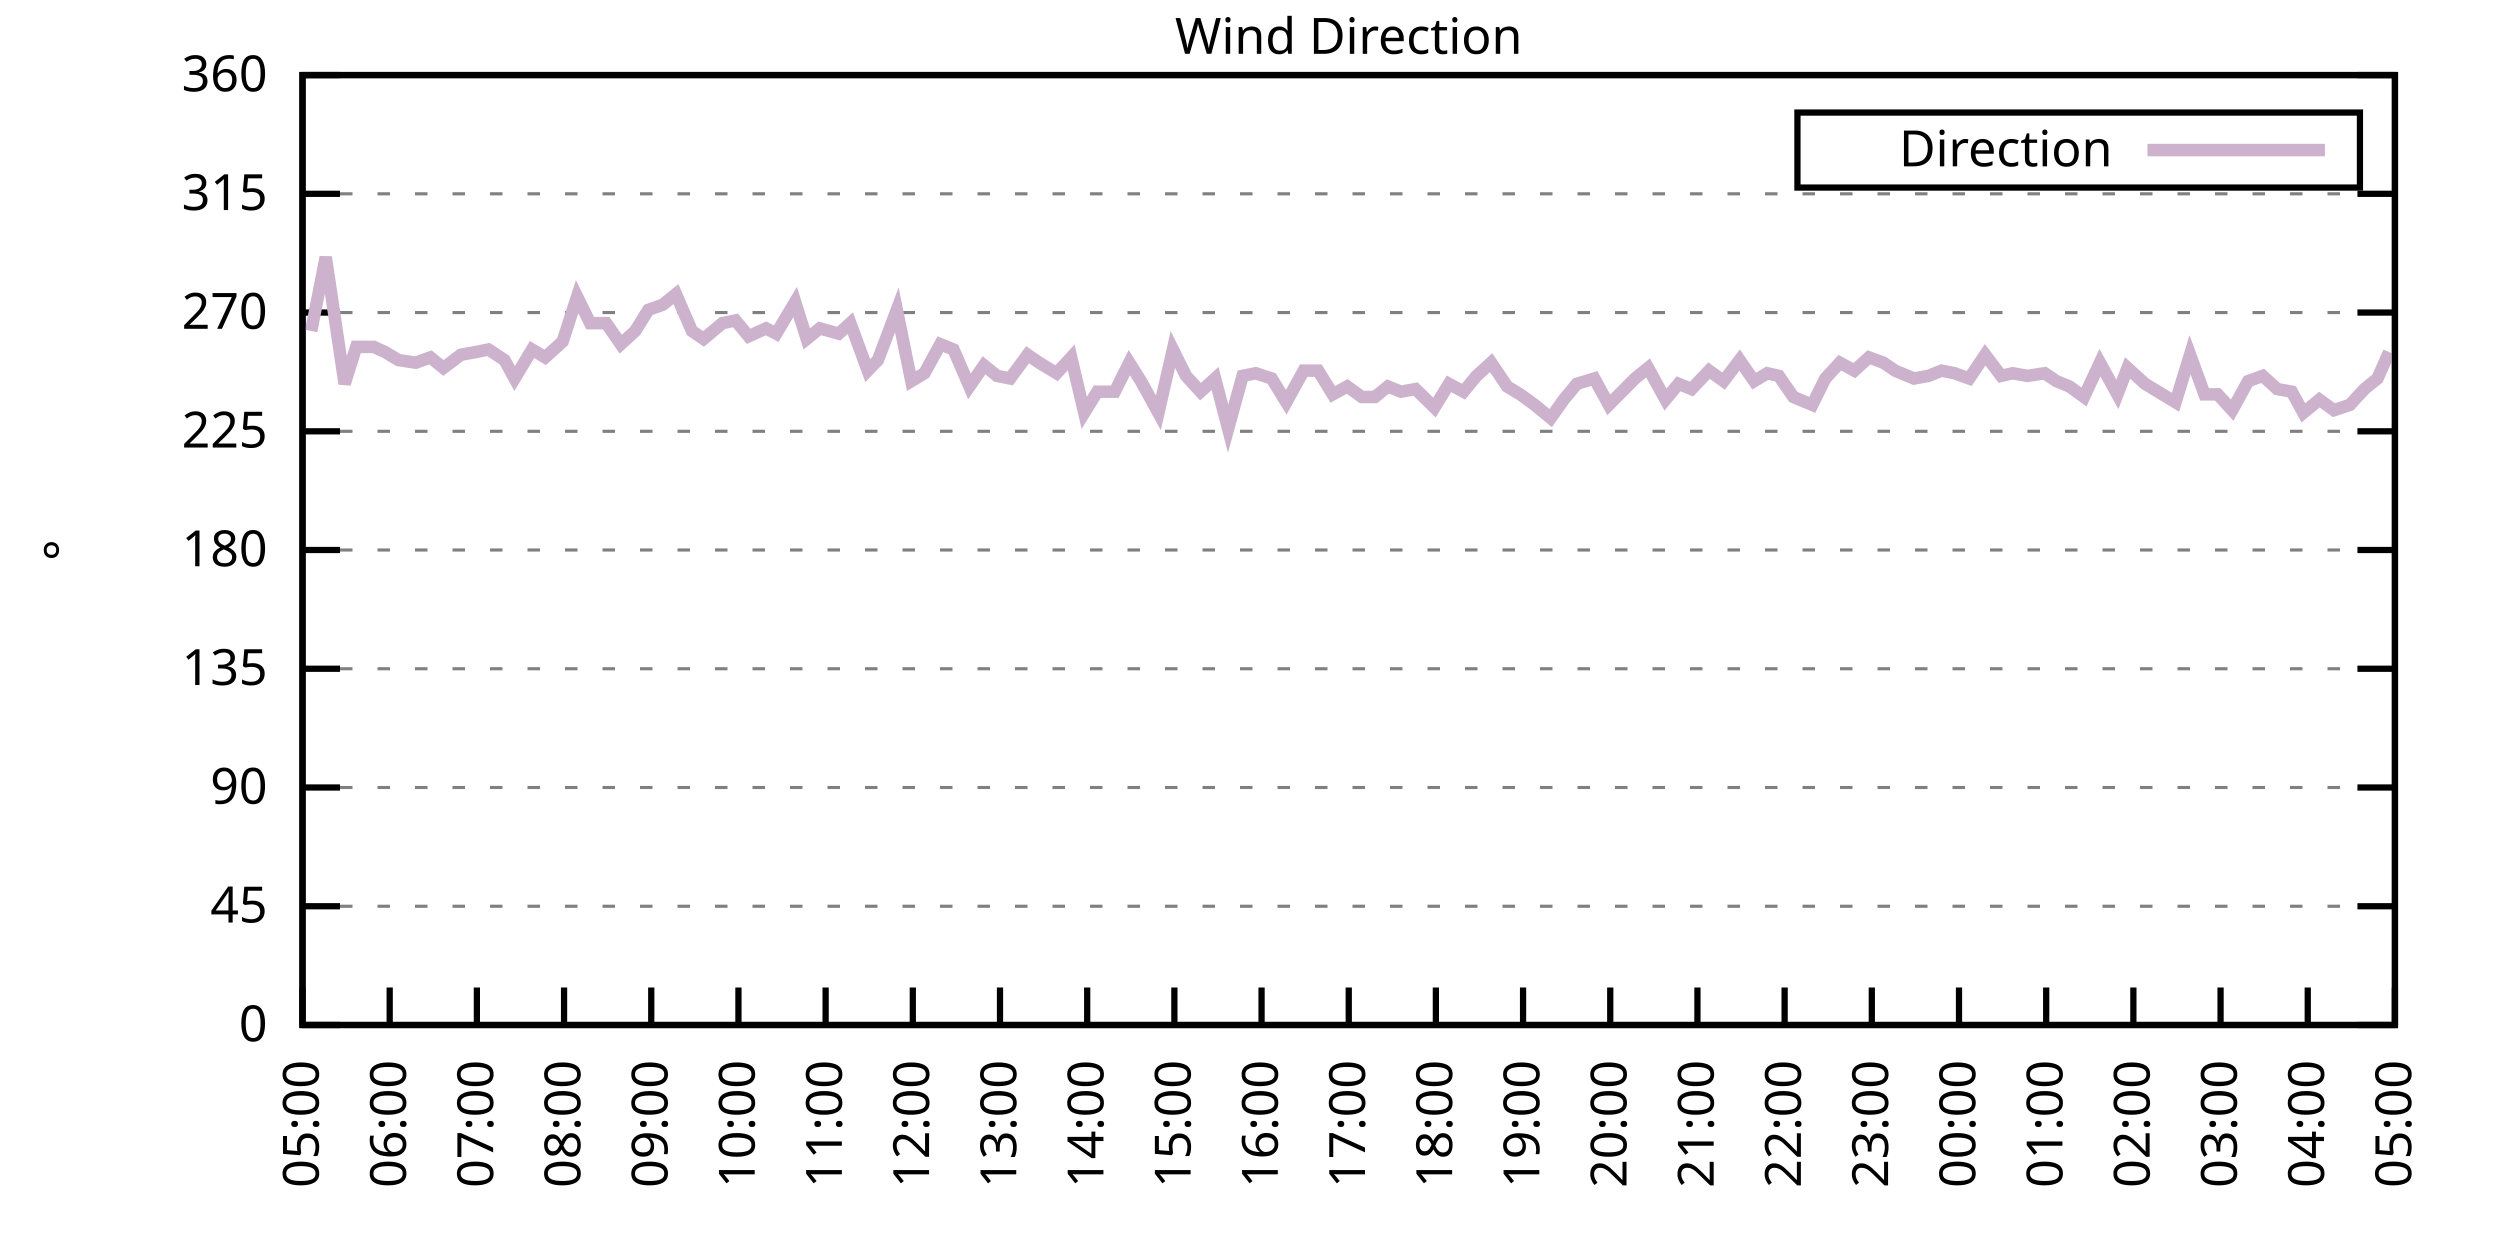
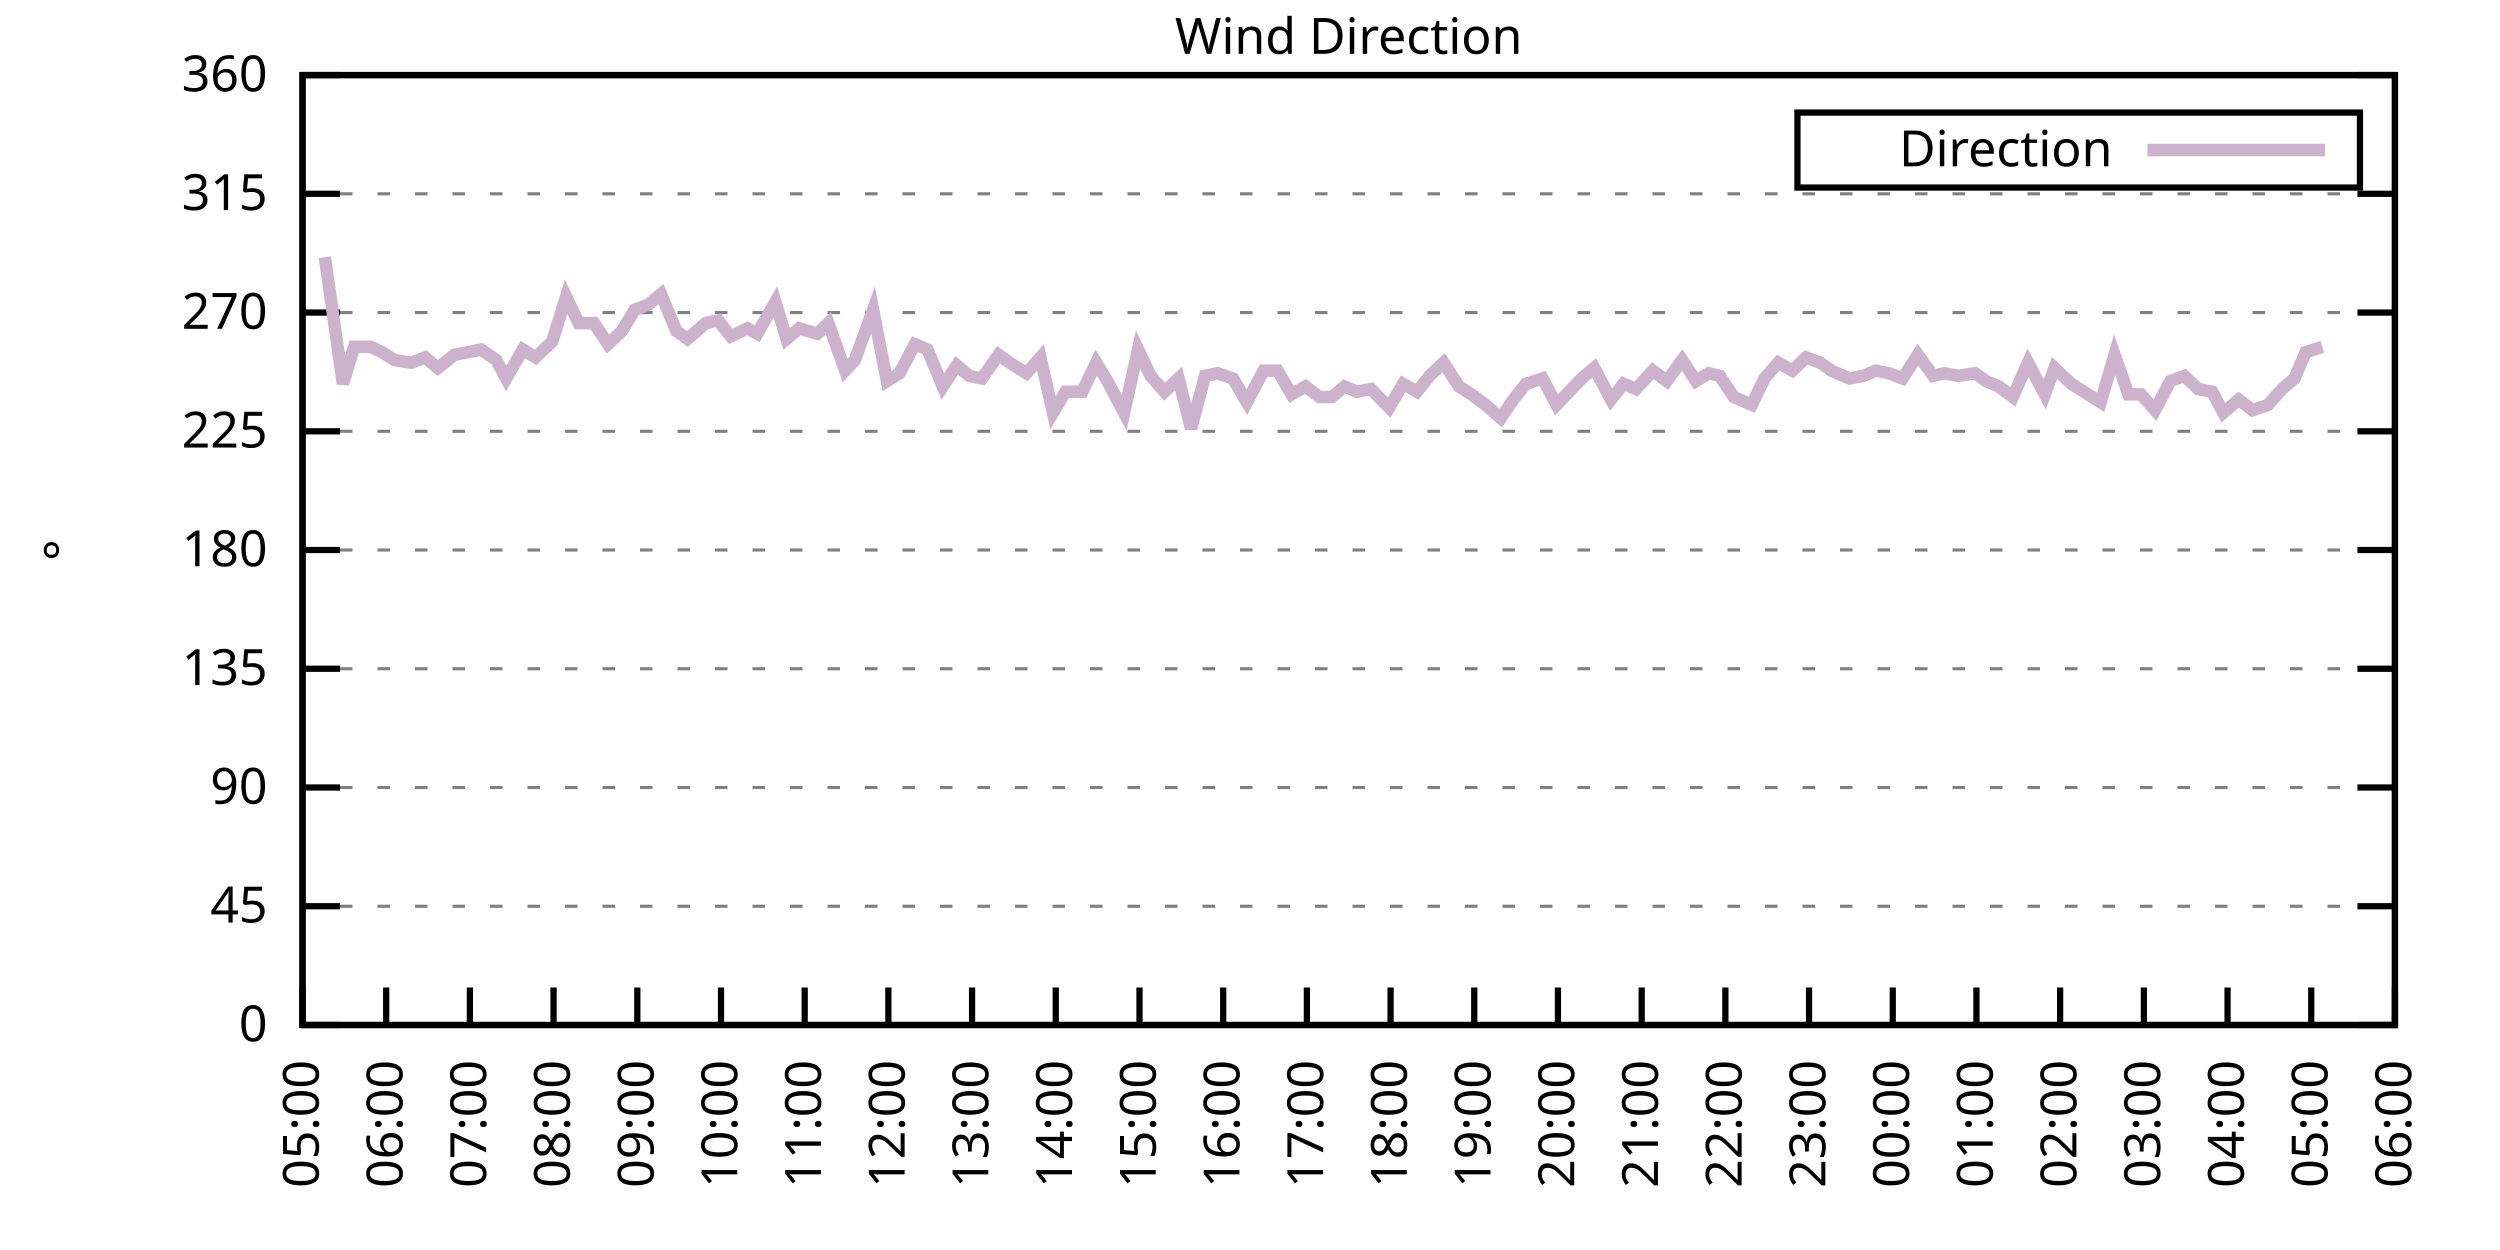
<svg xmlns="http://www.w3.org/2000/svg" xmlns:xlink="http://www.w3.org/1999/xlink" width="400" height="200" viewBox="0 0 400 200">
  <g id="gnuplot_canvas">
    <rect x="0" y="0" width="400" height="200" fill="none" />
    <defs>
      <circle id="gpDot" r="0.5" stroke-width="0.5" stroke="currentColor" />
      <path id="gpPt0" stroke-width="0.333" stroke="currentColor" d="M-1,0 h2 M0,-1 v2" />
      <path id="gpPt1" stroke-width="0.333" stroke="currentColor" d="M-1,-1 L1,1 M1,-1 L-1,1" />
      <path id="gpPt2" stroke-width="0.333" stroke="currentColor" d="M-1,0 L1,0 M0,-1 L0,1 M-1,-1 L1,1 M-1,1 L1,-1" />
      <rect id="gpPt3" stroke-width="0.333" stroke="currentColor" x="-1" y="-1" width="2" height="2" />
      <rect id="gpPt4" stroke-width="0.333" stroke="currentColor" fill="currentColor" x="-1" y="-1" width="2" height="2" />
      <circle id="gpPt5" stroke-width="0.333" stroke="currentColor" cx="0" cy="0" r="1" />
      <use xlink:href="#gpPt5" id="gpPt6" fill="currentColor" stroke="none" />
      <path id="gpPt7" stroke-width="0.333" stroke="currentColor" d="M0,-1.33 L-1.33,0.67 L1.33,0.67 z" />
      <use xlink:href="#gpPt7" id="gpPt8" fill="currentColor" stroke="none" />
      <use xlink:href="#gpPt7" id="gpPt9" stroke="currentColor" transform="rotate(180)" />
      <use xlink:href="#gpPt9" id="gpPt10" fill="currentColor" stroke="none" />
      <use xlink:href="#gpPt3" id="gpPt11" stroke="currentColor" transform="rotate(45)" />
      <use xlink:href="#gpPt11" id="gpPt12" fill="currentColor" stroke="none" />
      <path id="gpPt13" stroke-width="0.333" stroke="currentColor" d="M0,1.330 L1.265,0.411 L0.782,-1.067 L-0.782,-1.076 L-1.265,0.411 z" />
      <use xlink:href="#gpPt13" id="gpPt14" fill="currentColor" stroke="none" />
      <filter id="textbox" filterUnits="objectBoundingBox" x="0" y="0" height="1" width="1">
        <feFlood flood-color="white" flood-opacity="1" result="bgnd" />
        <feComposite in="SourceGraphic" in2="bgnd" operator="atop" />
      </filter>
      <filter id="greybox" filterUnits="objectBoundingBox" x="0" y="0" height="1" width="1">
        <feFlood flood-color="lightgrey" flood-opacity="1" result="grey" />
        <feComposite in="SourceGraphic" in2="grey" operator="atop" />
      </filter>
    </defs>
    <g fill="none" color="white" stroke="currentColor" stroke-width="1.00" stroke-linecap="butt" stroke-linejoin="miter">
</g>
    <g fill="none" color="black" stroke="currentColor" stroke-width="1.00" stroke-linecap="butt" stroke-linejoin="miter">
      <g stroke="none" shape-rendering="crispEdges">
        <polygon fill="rgb(255, 255, 255)" points="48.40,164.00 383.18,164.00 383.18,12.02 48.40,12.02 " />
      </g>
    </g>
    <g fill="none" color="black" stroke="currentColor" stroke-width="1.00" stroke-linecap="butt" stroke-linejoin="miter">
</g>
    <g fill="none" color="black" stroke="black" stroke-width="0.50" stroke-linecap="butt" stroke-linejoin="miter">
</g>
    <g fill="none" color="gray" stroke="currentColor" stroke-width="0.50" stroke-linecap="butt" stroke-linejoin="miter">
      <path stroke="gray" stroke-dasharray="2,4" class="gridline" d="M48.40,164.00 L383.19,164.00  " />
    </g>
    <g fill="none" color="gray" stroke="gray" stroke-width="1.00" stroke-linecap="butt" stroke-linejoin="miter">
</g>
    <g fill="none" color="black" stroke="currentColor" stroke-width="1.00" stroke-linecap="butt" stroke-linejoin="miter">
      <path stroke="black" d="M48.40,164.00 L54.40,164.00 M383.19,164.00 L377.19,164.00  " />
      <g transform="translate(42.80,166.60)" stroke="none" fill="black" font-family="Sans" font-size="8.00" text-anchor="end">
        <text>
          <tspan font-family="Sans"> 0</tspan>
        </text>
      </g>
    </g>
    <g fill="none" color="black" stroke="currentColor" stroke-width="1.00" stroke-linecap="butt" stroke-linejoin="miter">
</g>
    <g fill="none" color="black" stroke="black" stroke-width="0.50" stroke-linecap="butt" stroke-linejoin="miter">
</g>
    <g fill="none" color="gray" stroke="currentColor" stroke-width="0.50" stroke-linecap="butt" stroke-linejoin="miter">
      <path stroke="gray" stroke-dasharray="2,4" class="gridline" d="M48.40,145.00 L383.19,145.00  " />
    </g>
    <g fill="none" color="gray" stroke="gray" stroke-width="1.00" stroke-linecap="butt" stroke-linejoin="miter">
</g>
    <g fill="none" color="black" stroke="currentColor" stroke-width="1.00" stroke-linecap="butt" stroke-linejoin="miter">
      <path stroke="black" d="M48.40,145.00 L54.40,145.00 M383.19,145.00 L377.19,145.00  " />
      <g transform="translate(42.80,147.60)" stroke="none" fill="black" font-family="Sans" font-size="8.00" text-anchor="end">
        <text>
          <tspan font-family="Sans"> 45</tspan>
        </text>
      </g>
    </g>
    <g fill="none" color="black" stroke="currentColor" stroke-width="1.00" stroke-linecap="butt" stroke-linejoin="miter">
</g>
    <g fill="none" color="black" stroke="black" stroke-width="0.50" stroke-linecap="butt" stroke-linejoin="miter">
</g>
    <g fill="none" color="gray" stroke="currentColor" stroke-width="0.50" stroke-linecap="butt" stroke-linejoin="miter">
      <path stroke="gray" stroke-dasharray="2,4" class="gridline" d="M48.40,126.00 L383.19,126.00  " />
    </g>
    <g fill="none" color="gray" stroke="gray" stroke-width="1.00" stroke-linecap="butt" stroke-linejoin="miter">
</g>
    <g fill="none" color="black" stroke="currentColor" stroke-width="1.00" stroke-linecap="butt" stroke-linejoin="miter">
      <path stroke="black" d="M48.40,126.00 L54.40,126.00 M383.19,126.00 L377.19,126.00  " />
      <g transform="translate(42.80,128.60)" stroke="none" fill="black" font-family="Sans" font-size="8.00" text-anchor="end">
        <text>
          <tspan font-family="Sans"> 90</tspan>
        </text>
      </g>
    </g>
    <g fill="none" color="black" stroke="currentColor" stroke-width="1.00" stroke-linecap="butt" stroke-linejoin="miter">
</g>
    <g fill="none" color="black" stroke="black" stroke-width="0.50" stroke-linecap="butt" stroke-linejoin="miter">
</g>
    <g fill="none" color="gray" stroke="currentColor" stroke-width="0.50" stroke-linecap="butt" stroke-linejoin="miter">
      <path stroke="gray" stroke-dasharray="2,4" class="gridline" d="M48.40,107.00 L383.19,107.00  " />
    </g>
    <g fill="none" color="gray" stroke="gray" stroke-width="1.00" stroke-linecap="butt" stroke-linejoin="miter">
</g>
    <g fill="none" color="black" stroke="currentColor" stroke-width="1.00" stroke-linecap="butt" stroke-linejoin="miter">
      <path stroke="black" d="M48.40,107.00 L54.40,107.00 M383.19,107.00 L377.19,107.00  " />
      <g transform="translate(42.80,109.60)" stroke="none" fill="black" font-family="Sans" font-size="8.00" text-anchor="end">
        <text>
          <tspan font-family="Sans"> 135</tspan>
        </text>
      </g>
    </g>
    <g fill="none" color="black" stroke="currentColor" stroke-width="1.00" stroke-linecap="butt" stroke-linejoin="miter">
</g>
    <g fill="none" color="black" stroke="black" stroke-width="0.50" stroke-linecap="butt" stroke-linejoin="miter">
</g>
    <g fill="none" color="gray" stroke="currentColor" stroke-width="0.50" stroke-linecap="butt" stroke-linejoin="miter">
      <path stroke="gray" stroke-dasharray="2,4" class="gridline" d="M48.40,88.00 L383.19,88.00  " />
    </g>
    <g fill="none" color="gray" stroke="gray" stroke-width="1.00" stroke-linecap="butt" stroke-linejoin="miter">
</g>
    <g fill="none" color="black" stroke="currentColor" stroke-width="1.00" stroke-linecap="butt" stroke-linejoin="miter">
      <path stroke="black" d="M48.40,88.00 L54.40,88.00 M383.19,88.00 L377.19,88.00  " />
      <g transform="translate(42.80,90.60)" stroke="none" fill="black" font-family="Sans" font-size="8.00" text-anchor="end">
        <text>
          <tspan font-family="Sans"> 180</tspan>
        </text>
      </g>
    </g>
    <g fill="none" color="black" stroke="currentColor" stroke-width="1.00" stroke-linecap="butt" stroke-linejoin="miter">
</g>
    <g fill="none" color="black" stroke="black" stroke-width="0.50" stroke-linecap="butt" stroke-linejoin="miter">
</g>
    <g fill="none" color="gray" stroke="currentColor" stroke-width="0.50" stroke-linecap="butt" stroke-linejoin="miter">
      <path stroke="gray" stroke-dasharray="2,4" class="gridline" d="M48.40,69.01 L383.19,69.01  " />
    </g>
    <g fill="none" color="gray" stroke="gray" stroke-width="1.00" stroke-linecap="butt" stroke-linejoin="miter">
</g>
    <g fill="none" color="black" stroke="currentColor" stroke-width="1.00" stroke-linecap="butt" stroke-linejoin="miter">
      <path stroke="black" d="M48.40,69.01 L54.40,69.01 M383.19,69.01 L377.19,69.01  " />
      <g transform="translate(42.80,71.61)" stroke="none" fill="black" font-family="Sans" font-size="8.00" text-anchor="end">
        <text>
          <tspan font-family="Sans"> 225</tspan>
        </text>
      </g>
    </g>
    <g fill="none" color="black" stroke="currentColor" stroke-width="1.00" stroke-linecap="butt" stroke-linejoin="miter">
</g>
    <g fill="none" color="black" stroke="black" stroke-width="0.50" stroke-linecap="butt" stroke-linejoin="miter">
</g>
    <g fill="none" color="gray" stroke="currentColor" stroke-width="0.50" stroke-linecap="butt" stroke-linejoin="miter">
      <path stroke="gray" stroke-dasharray="2,4" class="gridline" d="M48.40,50.01 L383.19,50.01  " />
    </g>
    <g fill="none" color="gray" stroke="gray" stroke-width="1.00" stroke-linecap="butt" stroke-linejoin="miter">
</g>
    <g fill="none" color="black" stroke="currentColor" stroke-width="1.00" stroke-linecap="butt" stroke-linejoin="miter">
      <path stroke="black" d="M48.40,50.01 L54.40,50.01 M383.19,50.01 L377.19,50.01  " />
      <g transform="translate(42.80,52.61)" stroke="none" fill="black" font-family="Sans" font-size="8.00" text-anchor="end">
        <text>
          <tspan font-family="Sans"> 270</tspan>
        </text>
      </g>
    </g>
    <g fill="none" color="black" stroke="currentColor" stroke-width="1.00" stroke-linecap="butt" stroke-linejoin="miter">
</g>
    <g fill="none" color="black" stroke="black" stroke-width="0.50" stroke-linecap="butt" stroke-linejoin="miter">
</g>
    <g fill="none" color="gray" stroke="currentColor" stroke-width="0.50" stroke-linecap="butt" stroke-linejoin="miter">
      <path stroke="gray" stroke-dasharray="2,4" class="gridline" d="M48.40,31.01 L383.19,31.01  " />
    </g>
    <g fill="none" color="gray" stroke="gray" stroke-width="1.00" stroke-linecap="butt" stroke-linejoin="miter">
</g>
    <g fill="none" color="black" stroke="currentColor" stroke-width="1.00" stroke-linecap="butt" stroke-linejoin="miter">
      <path stroke="black" d="M48.40,31.01 L54.40,31.01 M383.19,31.01 L377.19,31.01  " />
      <g transform="translate(42.80,33.61)" stroke="none" fill="black" font-family="Sans" font-size="8.00" text-anchor="end">
        <text>
          <tspan font-family="Sans"> 315</tspan>
        </text>
      </g>
    </g>
    <g fill="none" color="black" stroke="currentColor" stroke-width="1.00" stroke-linecap="butt" stroke-linejoin="miter">
</g>
    <g fill="none" color="black" stroke="black" stroke-width="0.50" stroke-linecap="butt" stroke-linejoin="miter">
</g>
    <g fill="none" color="gray" stroke="currentColor" stroke-width="0.50" stroke-linecap="butt" stroke-linejoin="miter">
      <path stroke="gray" stroke-dasharray="2,4" class="gridline" d="M48.40,12.01 L383.19,12.01  " />
    </g>
    <g fill="none" color="gray" stroke="gray" stroke-width="1.00" stroke-linecap="butt" stroke-linejoin="miter">
</g>
    <g fill="none" color="black" stroke="currentColor" stroke-width="1.00" stroke-linecap="butt" stroke-linejoin="miter">
      <path stroke="black" d="M48.40,12.01 L54.40,12.01 M383.19,12.01 L377.19,12.01  " />
      <g transform="translate(42.80,14.61)" stroke="none" fill="black" font-family="Sans" font-size="8.00" text-anchor="end">
        <text>
          <tspan font-family="Sans"> 360</tspan>
        </text>
      </g>
    </g>
    <g fill="none" color="black" stroke="currentColor" stroke-width="1.00" stroke-linecap="butt" stroke-linejoin="miter">
      <path stroke="black" d="M48.40,164.00 L48.40,158.00  " />
      <g transform="translate(51.00,169.60) rotate(270.00)" stroke="none" fill="black" font-family="Sans" font-size="8.00" text-anchor="end">
        <text>
          <tspan font-family="Sans">05:00</tspan>
        </text>
      </g>
    </g>
    <g fill="none" color="black" stroke="currentColor" stroke-width="1.00" stroke-linecap="butt" stroke-linejoin="miter">
-       <path stroke="black" d="M62.35,164.00 L62.35,158.00  " />
-       <g transform="translate(64.95,169.60) rotate(270.00)" stroke="none" fill="black" font-family="Sans" font-size="8.00" text-anchor="end">
+       <path stroke="black" d="M61.79,164.00 L61.79,158.00  " />
+       <g transform="translate(64.39,169.60) rotate(270.00)" stroke="none" fill="black" font-family="Sans" font-size="8.00" text-anchor="end">
        <text>
          <tspan font-family="Sans">06:00</tspan>
        </text>
      </g>
    </g>
    <g fill="none" color="black" stroke="currentColor" stroke-width="1.00" stroke-linecap="butt" stroke-linejoin="miter">
-       <path stroke="black" d="M76.30,164.00 L76.30,158.00  " />
-       <g transform="translate(78.90,169.60) rotate(270.00)" stroke="none" fill="black" font-family="Sans" font-size="8.00" text-anchor="end">
+       <path stroke="black" d="M75.18,164.00 L75.18,158.00  " />
+       <g transform="translate(77.78,169.60) rotate(270.00)" stroke="none" fill="black" font-family="Sans" font-size="8.00" text-anchor="end">
        <text>
          <tspan font-family="Sans">07:00</tspan>
        </text>
      </g>
    </g>
    <g fill="none" color="black" stroke="currentColor" stroke-width="1.00" stroke-linecap="butt" stroke-linejoin="miter">
-       <path stroke="black" d="M90.25,164.00 L90.25,158.00  " />
-       <g transform="translate(92.85,169.60) rotate(270.00)" stroke="none" fill="black" font-family="Sans" font-size="8.00" text-anchor="end">
+       <path stroke="black" d="M88.57,164.00 L88.57,158.00  " />
+       <g transform="translate(91.17,169.60) rotate(270.00)" stroke="none" fill="black" font-family="Sans" font-size="8.00" text-anchor="end">
        <text>
          <tspan font-family="Sans">08:00</tspan>
        </text>
      </g>
    </g>
    <g fill="none" color="black" stroke="currentColor" stroke-width="1.00" stroke-linecap="butt" stroke-linejoin="miter">
-       <path stroke="black" d="M104.20,164.00 L104.20,158.00  " />
-       <g transform="translate(106.80,169.60) rotate(270.00)" stroke="none" fill="black" font-family="Sans" font-size="8.00" text-anchor="end">
+       <path stroke="black" d="M101.97,164.00 L101.97,158.00  " />
+       <g transform="translate(104.57,169.60) rotate(270.00)" stroke="none" fill="black" font-family="Sans" font-size="8.00" text-anchor="end">
        <text>
          <tspan font-family="Sans">09:00</tspan>
        </text>
      </g>
    </g>
    <g fill="none" color="black" stroke="currentColor" stroke-width="1.00" stroke-linecap="butt" stroke-linejoin="miter">
-       <path stroke="black" d="M118.15,164.00 L118.15,158.00  " />
-       <g transform="translate(120.75,169.60) rotate(270.00)" stroke="none" fill="black" font-family="Sans" font-size="8.00" text-anchor="end">
+       <path stroke="black" d="M115.36,164.00 L115.36,158.00  " />
+       <g transform="translate(117.96,169.60) rotate(270.00)" stroke="none" fill="black" font-family="Sans" font-size="8.00" text-anchor="end">
        <text>
          <tspan font-family="Sans">10:00</tspan>
        </text>
      </g>
    </g>
    <g fill="none" color="black" stroke="currentColor" stroke-width="1.00" stroke-linecap="butt" stroke-linejoin="miter">
-       <path stroke="black" d="M132.10,164.00 L132.10,158.00  " />
-       <g transform="translate(134.70,169.60) rotate(270.00)" stroke="none" fill="black" font-family="Sans" font-size="8.00" text-anchor="end">
+       <path stroke="black" d="M128.75,164.00 L128.75,158.00  " />
+       <g transform="translate(131.35,169.60) rotate(270.00)" stroke="none" fill="black" font-family="Sans" font-size="8.00" text-anchor="end">
        <text>
          <tspan font-family="Sans">11:00</tspan>
        </text>
      </g>
    </g>
    <g fill="none" color="black" stroke="currentColor" stroke-width="1.00" stroke-linecap="butt" stroke-linejoin="miter">
-       <path stroke="black" d="M146.05,164.00 L146.05,158.00  " />
-       <g transform="translate(148.65,169.60) rotate(270.00)" stroke="none" fill="black" font-family="Sans" font-size="8.00" text-anchor="end">
+       <path stroke="black" d="M142.14,164.00 L142.14,158.00  " />
+       <g transform="translate(144.74,169.60) rotate(270.00)" stroke="none" fill="black" font-family="Sans" font-size="8.00" text-anchor="end">
        <text>
          <tspan font-family="Sans">12:00</tspan>
        </text>
      </g>
    </g>
    <g fill="none" color="black" stroke="currentColor" stroke-width="1.00" stroke-linecap="butt" stroke-linejoin="miter">
-       <path stroke="black" d="M160.00,164.00 L160.00,158.00  " />
-       <g transform="translate(162.60,169.60) rotate(270.00)" stroke="none" fill="black" font-family="Sans" font-size="8.00" text-anchor="end">
+       <path stroke="black" d="M155.53,164.00 L155.53,158.00  " />
+       <g transform="translate(158.13,169.60) rotate(270.00)" stroke="none" fill="black" font-family="Sans" font-size="8.00" text-anchor="end">
        <text>
          <tspan font-family="Sans">13:00</tspan>
        </text>
      </g>
    </g>
    <g fill="none" color="black" stroke="currentColor" stroke-width="1.00" stroke-linecap="butt" stroke-linejoin="miter">
-       <path stroke="black" d="M173.95,164.00 L173.95,158.00  " />
-       <g transform="translate(176.55,169.60) rotate(270.00)" stroke="none" fill="black" font-family="Sans" font-size="8.00" text-anchor="end">
+       <path stroke="black" d="M168.92,164.00 L168.92,158.00  " />
+       <g transform="translate(171.52,169.60) rotate(270.00)" stroke="none" fill="black" font-family="Sans" font-size="8.00" text-anchor="end">
        <text>
          <tspan font-family="Sans">14:00</tspan>
        </text>
      </g>
    </g>
    <g fill="none" color="black" stroke="currentColor" stroke-width="1.00" stroke-linecap="butt" stroke-linejoin="miter">
-       <path stroke="black" d="M187.90,164.00 L187.90,158.00  " />
-       <g transform="translate(190.50,169.60) rotate(270.00)" stroke="none" fill="black" font-family="Sans" font-size="8.00" text-anchor="end">
+       <path stroke="black" d="M182.32,164.00 L182.32,158.00  " />
+       <g transform="translate(184.92,169.60) rotate(270.00)" stroke="none" fill="black" font-family="Sans" font-size="8.00" text-anchor="end">
        <text>
          <tspan font-family="Sans">15:00</tspan>
        </text>
      </g>
    </g>
    <g fill="none" color="black" stroke="currentColor" stroke-width="1.00" stroke-linecap="butt" stroke-linejoin="miter">
-       <path stroke="black" d="M201.85,164.00 L201.85,158.00  " />
-       <g transform="translate(204.45,169.60) rotate(270.00)" stroke="none" fill="black" font-family="Sans" font-size="8.00" text-anchor="end">
+       <path stroke="black" d="M195.71,164.00 L195.71,158.00  " />
+       <g transform="translate(198.31,169.60) rotate(270.00)" stroke="none" fill="black" font-family="Sans" font-size="8.00" text-anchor="end">
        <text>
          <tspan font-family="Sans">16:00</tspan>
        </text>
      </g>
    </g>
    <g fill="none" color="black" stroke="currentColor" stroke-width="1.00" stroke-linecap="butt" stroke-linejoin="miter">
-       <path stroke="black" d="M215.80,164.00 L215.80,158.00  " />
-       <g transform="translate(218.40,169.60) rotate(270.00)" stroke="none" fill="black" font-family="Sans" font-size="8.00" text-anchor="end">
+       <path stroke="black" d="M209.10,164.00 L209.10,158.00  " />
+       <g transform="translate(211.70,169.60) rotate(270.00)" stroke="none" fill="black" font-family="Sans" font-size="8.00" text-anchor="end">
        <text>
          <tspan font-family="Sans">17:00</tspan>
        </text>
      </g>
    </g>
    <g fill="none" color="black" stroke="currentColor" stroke-width="1.00" stroke-linecap="butt" stroke-linejoin="miter">
-       <path stroke="black" d="M229.74,164.00 L229.74,158.00  " />
-       <g transform="translate(232.34,169.60) rotate(270.00)" stroke="none" fill="black" font-family="Sans" font-size="8.00" text-anchor="end">
+       <path stroke="black" d="M222.49,164.00 L222.49,158.00  " />
+       <g transform="translate(225.09,169.60) rotate(270.00)" stroke="none" fill="black" font-family="Sans" font-size="8.00" text-anchor="end">
        <text>
          <tspan font-family="Sans">18:00</tspan>
        </text>
      </g>
    </g>
    <g fill="none" color="black" stroke="currentColor" stroke-width="1.00" stroke-linecap="butt" stroke-linejoin="miter">
-       <path stroke="black" d="M243.69,164.00 L243.69,158.00  " />
-       <g transform="translate(246.29,169.60) rotate(270.00)" stroke="none" fill="black" font-family="Sans" font-size="8.00" text-anchor="end">
+       <path stroke="black" d="M235.88,164.00 L235.88,158.00  " />
+       <g transform="translate(238.48,169.60) rotate(270.00)" stroke="none" fill="black" font-family="Sans" font-size="8.00" text-anchor="end">
        <text>
          <tspan font-family="Sans">19:00</tspan>
        </text>
      </g>
    </g>
    <g fill="none" color="black" stroke="currentColor" stroke-width="1.00" stroke-linecap="butt" stroke-linejoin="miter">
-       <path stroke="black" d="M257.64,164.00 L257.64,158.00  " />
-       <g transform="translate(260.24,169.60) rotate(270.00)" stroke="none" fill="black" font-family="Sans" font-size="8.00" text-anchor="end">
+       <path stroke="black" d="M249.27,164.00 L249.27,158.00  " />
+       <g transform="translate(251.87,169.60) rotate(270.00)" stroke="none" fill="black" font-family="Sans" font-size="8.00" text-anchor="end">
        <text>
          <tspan font-family="Sans">20:00</tspan>
        </text>
      </g>
    </g>
    <g fill="none" color="black" stroke="currentColor" stroke-width="1.00" stroke-linecap="butt" stroke-linejoin="miter">
-       <path stroke="black" d="M271.59,164.00 L271.59,158.00  " />
-       <g transform="translate(274.19,169.60) rotate(270.00)" stroke="none" fill="black" font-family="Sans" font-size="8.00" text-anchor="end">
+       <path stroke="black" d="M262.67,164.00 L262.67,158.00  " />
+       <g transform="translate(265.27,169.60) rotate(270.00)" stroke="none" fill="black" font-family="Sans" font-size="8.00" text-anchor="end">
        <text>
          <tspan font-family="Sans">21:00</tspan>
        </text>
      </g>
    </g>
    <g fill="none" color="black" stroke="currentColor" stroke-width="1.00" stroke-linecap="butt" stroke-linejoin="miter">
-       <path stroke="black" d="M285.54,164.00 L285.54,158.00  " />
-       <g transform="translate(288.14,169.60) rotate(270.00)" stroke="none" fill="black" font-family="Sans" font-size="8.00" text-anchor="end">
+       <path stroke="black" d="M276.06,164.00 L276.06,158.00  " />
+       <g transform="translate(278.66,169.60) rotate(270.00)" stroke="none" fill="black" font-family="Sans" font-size="8.00" text-anchor="end">
        <text>
          <tspan font-family="Sans">22:00</tspan>
        </text>
      </g>
    </g>
    <g fill="none" color="black" stroke="currentColor" stroke-width="1.00" stroke-linecap="butt" stroke-linejoin="miter">
-       <path stroke="black" d="M299.49,164.00 L299.49,158.00  " />
-       <g transform="translate(302.09,169.60) rotate(270.00)" stroke="none" fill="black" font-family="Sans" font-size="8.00" text-anchor="end">
+       <path stroke="black" d="M289.45,164.00 L289.45,158.00  " />
+       <g transform="translate(292.05,169.60) rotate(270.00)" stroke="none" fill="black" font-family="Sans" font-size="8.00" text-anchor="end">
        <text>
          <tspan font-family="Sans">23:00</tspan>
        </text>
      </g>
    </g>
    <g fill="none" color="black" stroke="currentColor" stroke-width="1.00" stroke-linecap="butt" stroke-linejoin="miter">
-       <path stroke="black" d="M313.44,164.00 L313.44,158.00  " />
-       <g transform="translate(316.04,169.60) rotate(270.00)" stroke="none" fill="black" font-family="Sans" font-size="8.00" text-anchor="end">
+       <path stroke="black" d="M302.84,164.00 L302.84,158.00  " />
+       <g transform="translate(305.44,169.60) rotate(270.00)" stroke="none" fill="black" font-family="Sans" font-size="8.00" text-anchor="end">
        <text>
          <tspan font-family="Sans">00:00</tspan>
        </text>
      </g>
    </g>
    <g fill="none" color="black" stroke="currentColor" stroke-width="1.00" stroke-linecap="butt" stroke-linejoin="miter">
-       <path stroke="black" d="M327.39,164.00 L327.39,158.00  " />
-       <g transform="translate(329.99,169.60) rotate(270.00)" stroke="none" fill="black" font-family="Sans" font-size="8.00" text-anchor="end">
+       <path stroke="black" d="M316.23,164.00 L316.23,158.00  " />
+       <g transform="translate(318.83,169.60) rotate(270.00)" stroke="none" fill="black" font-family="Sans" font-size="8.00" text-anchor="end">
        <text>
          <tspan font-family="Sans">01:00</tspan>
        </text>
      </g>
    </g>
    <g fill="none" color="black" stroke="currentColor" stroke-width="1.00" stroke-linecap="butt" stroke-linejoin="miter">
-       <path stroke="black" d="M341.34,164.00 L341.34,158.00  " />
-       <g transform="translate(343.94,169.60) rotate(270.00)" stroke="none" fill="black" font-family="Sans" font-size="8.00" text-anchor="end">
+       <path stroke="black" d="M329.62,164.00 L329.62,158.00  " />
+       <g transform="translate(332.22,169.60) rotate(270.00)" stroke="none" fill="black" font-family="Sans" font-size="8.00" text-anchor="end">
        <text>
          <tspan font-family="Sans">02:00</tspan>
        </text>
      </g>
    </g>
    <g fill="none" color="black" stroke="currentColor" stroke-width="1.00" stroke-linecap="butt" stroke-linejoin="miter">
-       <path stroke="black" d="M355.29,164.00 L355.29,158.00  " />
-       <g transform="translate(357.89,169.60) rotate(270.00)" stroke="none" fill="black" font-family="Sans" font-size="8.00" text-anchor="end">
+       <path stroke="black" d="M343.02,164.00 L343.02,158.00  " />
+       <g transform="translate(345.62,169.60) rotate(270.00)" stroke="none" fill="black" font-family="Sans" font-size="8.00" text-anchor="end">
        <text>
          <tspan font-family="Sans">03:00</tspan>
        </text>
      </g>
    </g>
    <g fill="none" color="black" stroke="currentColor" stroke-width="1.00" stroke-linecap="butt" stroke-linejoin="miter">
-       <path stroke="black" d="M369.24,164.00 L369.24,158.00  " />
-       <g transform="translate(371.84,169.60) rotate(270.00)" stroke="none" fill="black" font-family="Sans" font-size="8.00" text-anchor="end">
+       <path stroke="black" d="M356.41,164.00 L356.41,158.00  " />
+       <g transform="translate(359.01,169.60) rotate(270.00)" stroke="none" fill="black" font-family="Sans" font-size="8.00" text-anchor="end">
        <text>
          <tspan font-family="Sans">04:00</tspan>
+         </text>
+       </g>
+     </g>
+     <g fill="none" color="black" stroke="currentColor" stroke-width="1.00" stroke-linecap="butt" stroke-linejoin="miter">
+       <path stroke="black" d="M369.80,164.00 L369.80,158.00  " />
+       <g transform="translate(372.40,169.60) rotate(270.00)" stroke="none" fill="black" font-family="Sans" font-size="8.00" text-anchor="end">
+         <text>
+           <tspan font-family="Sans">05:00</tspan>
        </text>
      </g>
    </g>
    <g fill="none" color="black" stroke="currentColor" stroke-width="1.00" stroke-linecap="butt" stroke-linejoin="miter">
      <path stroke="black" d="M383.19,164.00 L383.19,158.00  " />
      <g transform="translate(385.79,169.60) rotate(270.00)" stroke="none" fill="black" font-family="Sans" font-size="8.00" text-anchor="end">
        <text>
-           <tspan font-family="Sans">05:00</tspan>
+           <tspan font-family="Sans">06:00</tspan>
        </text>
      </g>
    </g>
    <g fill="none" color="black" stroke="currentColor" stroke-width="1.00" stroke-linecap="butt" stroke-linejoin="miter">
</g>
    <g fill="none" color="black" stroke="currentColor" stroke-width="1.00" stroke-linecap="butt" stroke-linejoin="miter">
      <path stroke="black" d="M48.40,12.01 L48.40,164.00 L383.19,164.00 L383.19,12.01 L48.40,12.01 Z  " />
    </g>
    <g fill="none" color="black" stroke="currentColor" stroke-width="1.00" stroke-linecap="butt" stroke-linejoin="miter">
</g>
    <g fill="none" color="black" stroke="currentColor" stroke-width="1.00" stroke-linecap="butt" stroke-linejoin="miter">
      <path stroke="black" d="M287.59,30.01 L287.59,18.01 L377.59,18.01 L377.59,30.01 L287.59,30.01 Z  " />
    </g>
    <g id="Wind_direction_plot_1">
      <g fill="none" color="white" stroke="black" stroke-width="2.00" stroke-linecap="butt" stroke-linejoin="miter">
</g>
      <g fill="none" color="black" stroke="currentColor" stroke-width="2.00" stroke-linecap="butt" stroke-linejoin="miter">
        <g transform="translate(337.99,26.61)" stroke="none" fill="black" font-family="Sans" font-size="8.00" text-anchor="end">
          <text>
            <tspan font-family="Sans">Direction</tspan>
          </text>
        </g>
      </g>
      <g fill="none" color="black" stroke="currentColor" stroke-width="2.00" stroke-linecap="butt" stroke-linejoin="miter">
-         <path stroke="rgb(204, 178, 204)" d="M343.59,24.01 L371.99,24.01 M49.79,52.96 L52.12,41.14 L55.14,61.41 L57.00,55.50 L59.79,55.50 L61.65,56.34   L63.74,57.61 L66.53,58.03 L68.86,57.18 L70.95,58.87 L73.74,56.76 L76.07,56.34 L78.16,55.92 L80.72,57.61   L82.34,60.56 L85.13,55.92 L87.23,57.18 L90.02,54.65 L92.34,47.47 L94.43,51.70 L96.99,51.70 L99.32,55.07   L101.64,52.96 L103.73,49.59 L106.06,48.74 L108.15,47.05 L110.71,52.96 L112.57,54.23 L115.59,51.70 L117.68,51.27   L119.78,53.81 L122.57,52.54 L124.19,53.39 L127.22,48.32 L129.08,54.23 L131.17,52.54 L134.19,53.39 L136.05,51.70   L138.84,59.30 L140.47,57.61 L143.49,49.59 L145.81,60.98 L147.91,59.72 L150.46,55.07 L152.56,55.92 L155.11,61.83   L157.44,58.45 L159.53,60.14 L161.62,60.56 L164.41,56.76 L166.27,58.03 L169.06,59.72 L171.39,57.18 L173.48,66.05   L175.57,62.67 L178.36,62.67 L180.69,58.03 L182.55,60.98 L185.34,66.05 L187.66,55.92 L189.76,60.14 L192.08,62.67   L194.41,60.56 L196.50,68.58 L198.82,60.14 L200.92,59.72 L203.47,60.56 L205.80,64.36 L208.59,59.30 L210.91,59.30   L213.24,63.10 L215.56,61.83 L217.89,63.52 L219.98,63.52 L222.07,61.83 L224.16,62.67 L226.49,62.25 L229.51,65.21   L231.84,61.41 L234.16,62.67 L236.25,60.14 L238.58,58.03 L241.14,61.83 L243.23,63.10 L245.55,64.78 L248.11,66.90   L250.20,63.94 L252.30,61.41 L255.09,60.56 L257.41,64.78 L259.50,62.67 L261.60,60.56 L263.69,58.87 L266.48,63.94   L268.57,61.41 L270.66,62.25 L273.45,59.30 L275.78,60.98 L278.34,57.61 L280.66,60.98 L282.75,59.72 L284.61,60.14   L286.94,63.52 L289.96,64.78 L292.05,60.56 L294.38,58.03 L296.70,59.30 L299.03,57.18 L301.35,58.03 L303.21,59.30   L306.23,60.56 L308.56,60.14 L310.65,59.30 L312.74,59.72 L315.07,60.56 L317.63,56.76 L320.18,60.14 L322.04,59.72   L324.37,60.14 L327.16,59.72 L329.02,60.98 L331.11,61.83 L333.44,63.52 L335.99,58.03 L338.78,63.10 L340.41,58.87   L343.20,61.41 L345.29,62.67 L348.08,64.36 L350.41,56.76 L352.73,63.10 L354.83,63.10 L357.15,65.63 L359.71,60.98   L362.03,60.14 L364.36,62.25 L366.68,62.67 L368.54,66.05 L371.10,63.94 L373.43,65.63 L375.98,64.78 L378.31,62.25   L380.40,60.56 L382.26,56.34  " />
+         <path stroke="rgb(204, 178, 204)" d="M343.59,24.01 L371.99,24.01 M51.97,41.14 L54.87,61.41 L56.66,55.50 L59.34,55.50 L61.12,56.34 L63.13,57.61   L65.81,58.03 L68.04,57.18 L70.05,58.87 L72.73,56.76 L74.96,56.34 L76.97,55.92 L79.42,57.61 L80.99,60.56   L83.66,55.92 L85.67,57.18 L88.35,54.65 L90.58,47.47 L92.59,51.70 L95.05,51.70 L97.28,55.07 L99.51,52.96   L101.52,49.59 L103.75,48.74 L105.76,47.05 L108.22,52.96 L110.00,54.23 L112.90,51.70 L114.91,51.27 L116.92,53.81   L119.60,52.54 L121.16,53.39 L124.06,48.32 L125.85,54.23 L127.86,52.54 L130.76,53.39 L132.54,51.70 L135.22,59.30   L136.78,57.61 L139.69,49.59 L141.92,60.98 L143.93,59.72 L146.38,55.07 L148.39,55.92 L150.85,61.83 L153.08,58.45   L155.09,60.14 L157.10,60.56 L159.77,56.76 L161.56,58.03 L164.24,59.72 L166.47,57.18 L168.48,66.05 L170.49,62.67   L173.17,62.67 L175.40,58.03 L177.18,60.98 L179.86,66.05 L182.09,55.92 L184.10,60.14 L186.33,62.67 L188.57,60.56   L190.57,68.58 L192.81,60.14 L194.81,59.72 L197.27,60.56 L199.50,64.36 L202.18,59.30 L204.41,59.30 L206.64,63.10   L208.88,61.83 L211.11,63.52 L213.12,63.52 L215.13,61.83 L217.13,62.67 L219.37,62.25 L222.27,65.21 L224.50,61.41   L226.73,62.67 L228.74,60.14 L230.97,58.03 L233.43,61.83 L235.44,63.10 L237.67,64.78 L240.12,66.90 L242.13,63.94   L244.14,61.41 L246.82,60.56 L249.05,64.78 L251.06,62.67 L253.07,60.56 L255.08,58.87 L257.76,63.94 L259.76,61.41   L261.77,62.25 L264.45,59.30 L266.68,60.98 L269.14,57.61 L271.37,60.98 L273.38,59.72 L275.16,60.14 L277.40,63.52   L280.30,64.78 L282.31,60.56 L284.54,58.03 L286.77,59.30 L289.00,57.18 L291.23,58.03 L293.02,59.30 L295.92,60.56   L298.15,60.14 L300.16,59.30 L302.17,59.72 L304.40,60.56 L306.86,56.76 L309.31,60.14 L311.10,59.72 L313.33,60.14   L316.01,59.72 L317.79,60.98 L319.80,61.83 L322.04,63.52 L324.49,58.03 L327.17,63.10 L328.73,58.87 L331.41,61.41   L333.42,62.67 L336.10,64.36 L338.33,56.76 L340.56,63.10 L342.57,63.10 L344.80,65.63 L347.26,60.98 L349.49,60.14   L351.72,62.25 L353.95,62.67 L355.74,66.05 L358.19,63.94 L360.42,65.63 L362.88,64.78 L365.11,62.25 L367.12,60.56   L368.91,56.34 L371.58,55.50  " />
      </g>
    </g>
    <g fill="none" color="black" stroke="currentColor" stroke-width="2.00" stroke-linecap="butt" stroke-linejoin="miter">
</g>
    <g fill="none" color="black" stroke="black" stroke-width="1.00" stroke-linecap="butt" stroke-linejoin="miter">
</g>
    <g fill="none" color="black" stroke="currentColor" stroke-width="1.00" stroke-linecap="butt" stroke-linejoin="miter">
      <path stroke="black" d="M48.40,12.01 L48.40,164.00 L383.19,164.00 L383.19,12.01 L48.40,12.01 Z  " />
      <g transform="translate(12.80,88.01) rotate(270.00)" stroke="none" fill="black" font-family="Sans" font-size="8.00" text-anchor="middle">
        <text>
          <tspan font-family="Sans">°</tspan>
        </text>
      </g>
    </g>
    <g fill="none" color="black" stroke="currentColor" stroke-width="1.00" stroke-linecap="butt" stroke-linejoin="miter">
</g>
    <g fill="none" color="black" stroke="currentColor" stroke-width="1.00" stroke-linecap="butt" stroke-linejoin="miter">
      <g transform="translate(215.79,8.61)" stroke="none" fill="black" font-family="Sans" font-size="8.00" text-anchor="middle">
        <text>
          <tspan font-family="Sans">Wind Direction</tspan>
        </text>
      </g>
    </g>
    <g fill="none" color="black" stroke="currentColor" stroke-width="1.00" stroke-linecap="butt" stroke-linejoin="miter">
</g>
  </g>
</svg>
